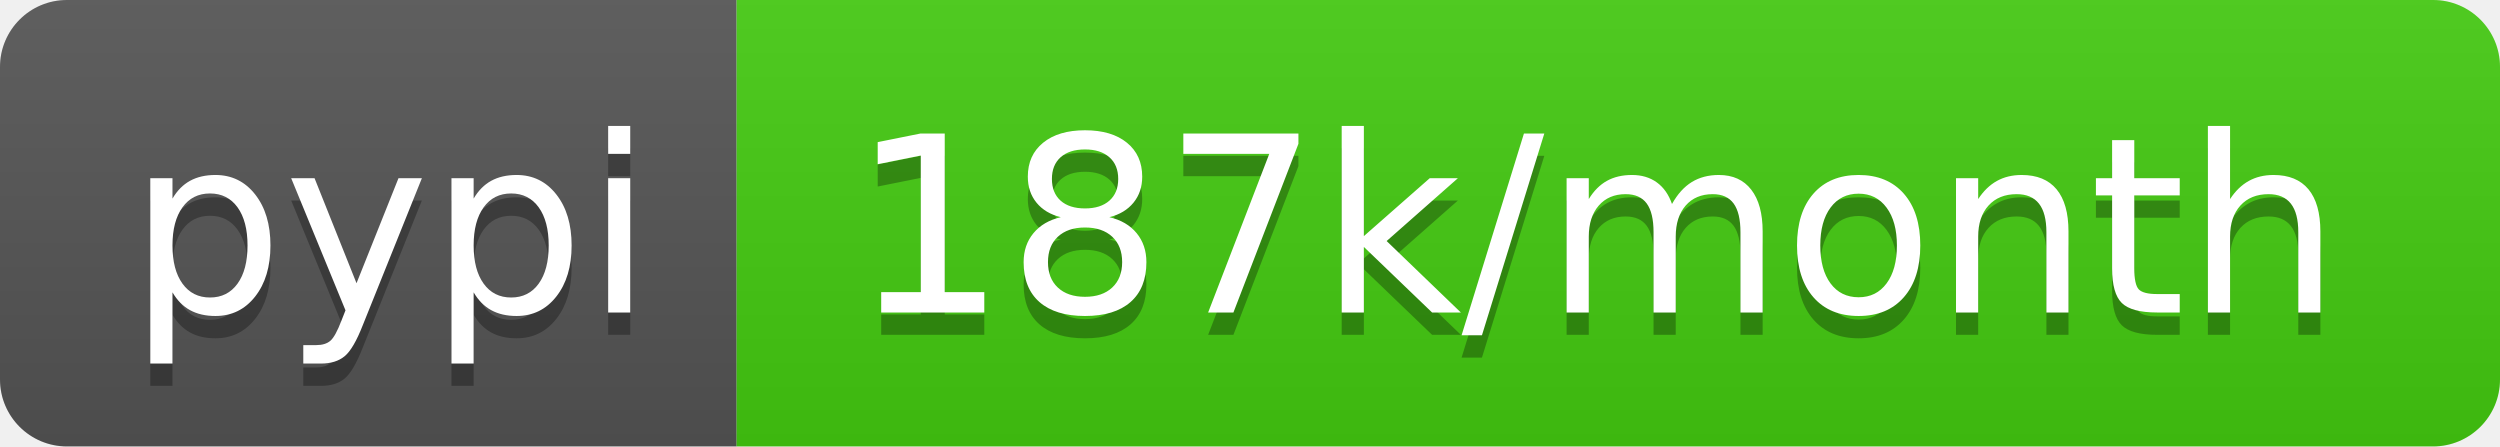
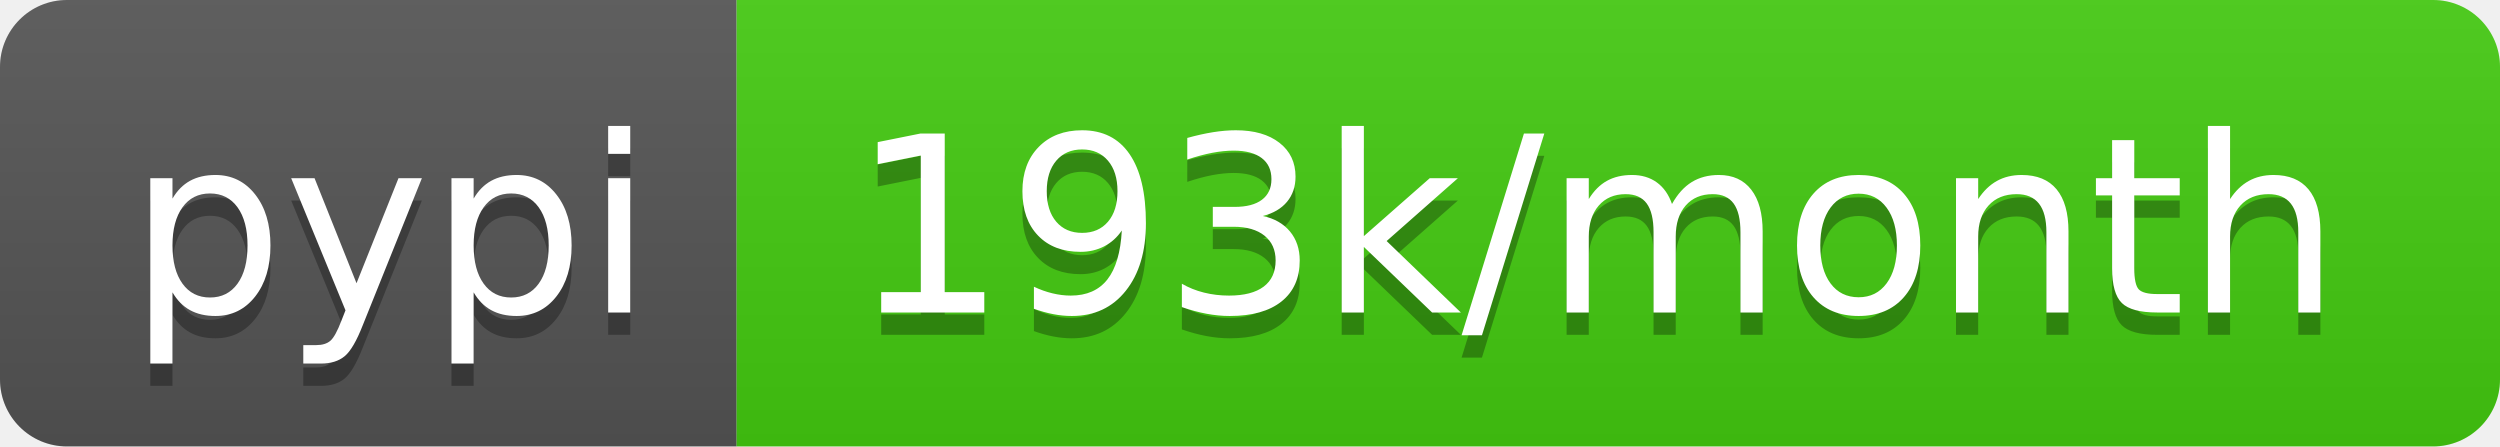
<svg xmlns="http://www.w3.org/2000/svg" width="112" height="20">
  <linearGradient id="b" x2="0" y2="100%">
    <stop offset="0" stop-color="#bbb" stop-opacity=".1" />
    <stop offset="1" stop-opacity=".1" />
  </linearGradient>
  <clipPath id="a">
    <rect width="112" height="20" rx="3" fill="#fff" />
  </clipPath>
  <g clip-path="url(#a)">
    <path fill="#555" d="M0 0h33v20H0z" />
    <path fill="#4c1" d="M33 0h79v20H33z" />
    <path fill="url(#b)" d="M0 0h112v20H0z" />
  </g>
  <g fill="#fff" text-anchor="middle" font-family="DejaVu Sans,Verdana,Geneva,sans-serif" font-size="110">
    <text x="175" y="150" fill="#010101" fill-opacity=".3" transform="scale(.1)" textLength="230">pypi</text>
    <text x="175" y="140" transform="scale(.1)" textLength="230">pypi</text>
-     <text x="715" y="150" fill="#010101" fill-opacity=".3" transform="scale(.1)" textLength="690">187k/month</text>
-     <text x="715" y="140" transform="scale(.1)" textLength="690">187k/month</text>
+     <text x="715" y="150" fill="#010101" fill-opacity=".3" transform="scale(.1)" textLength="690">193k/month</text>
+     <text x="715" y="140" transform="scale(.1)" textLength="690">193k/month</text>
  </g>
</svg>
